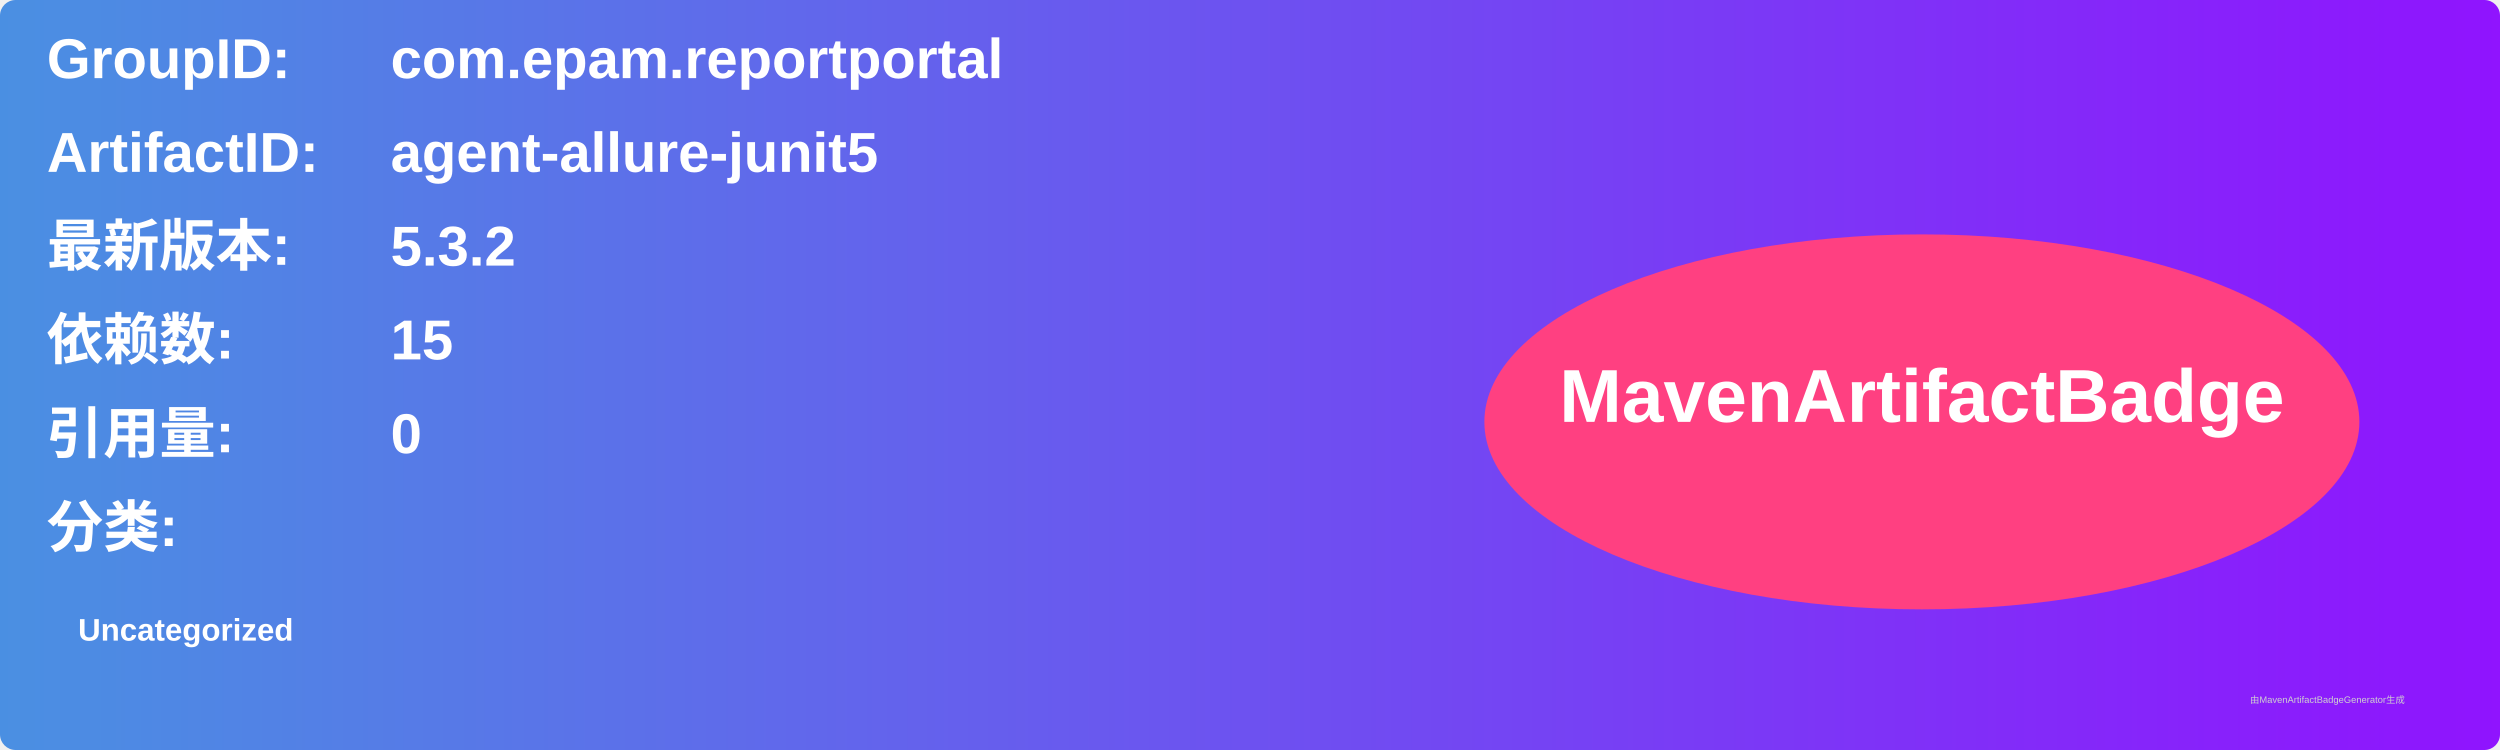
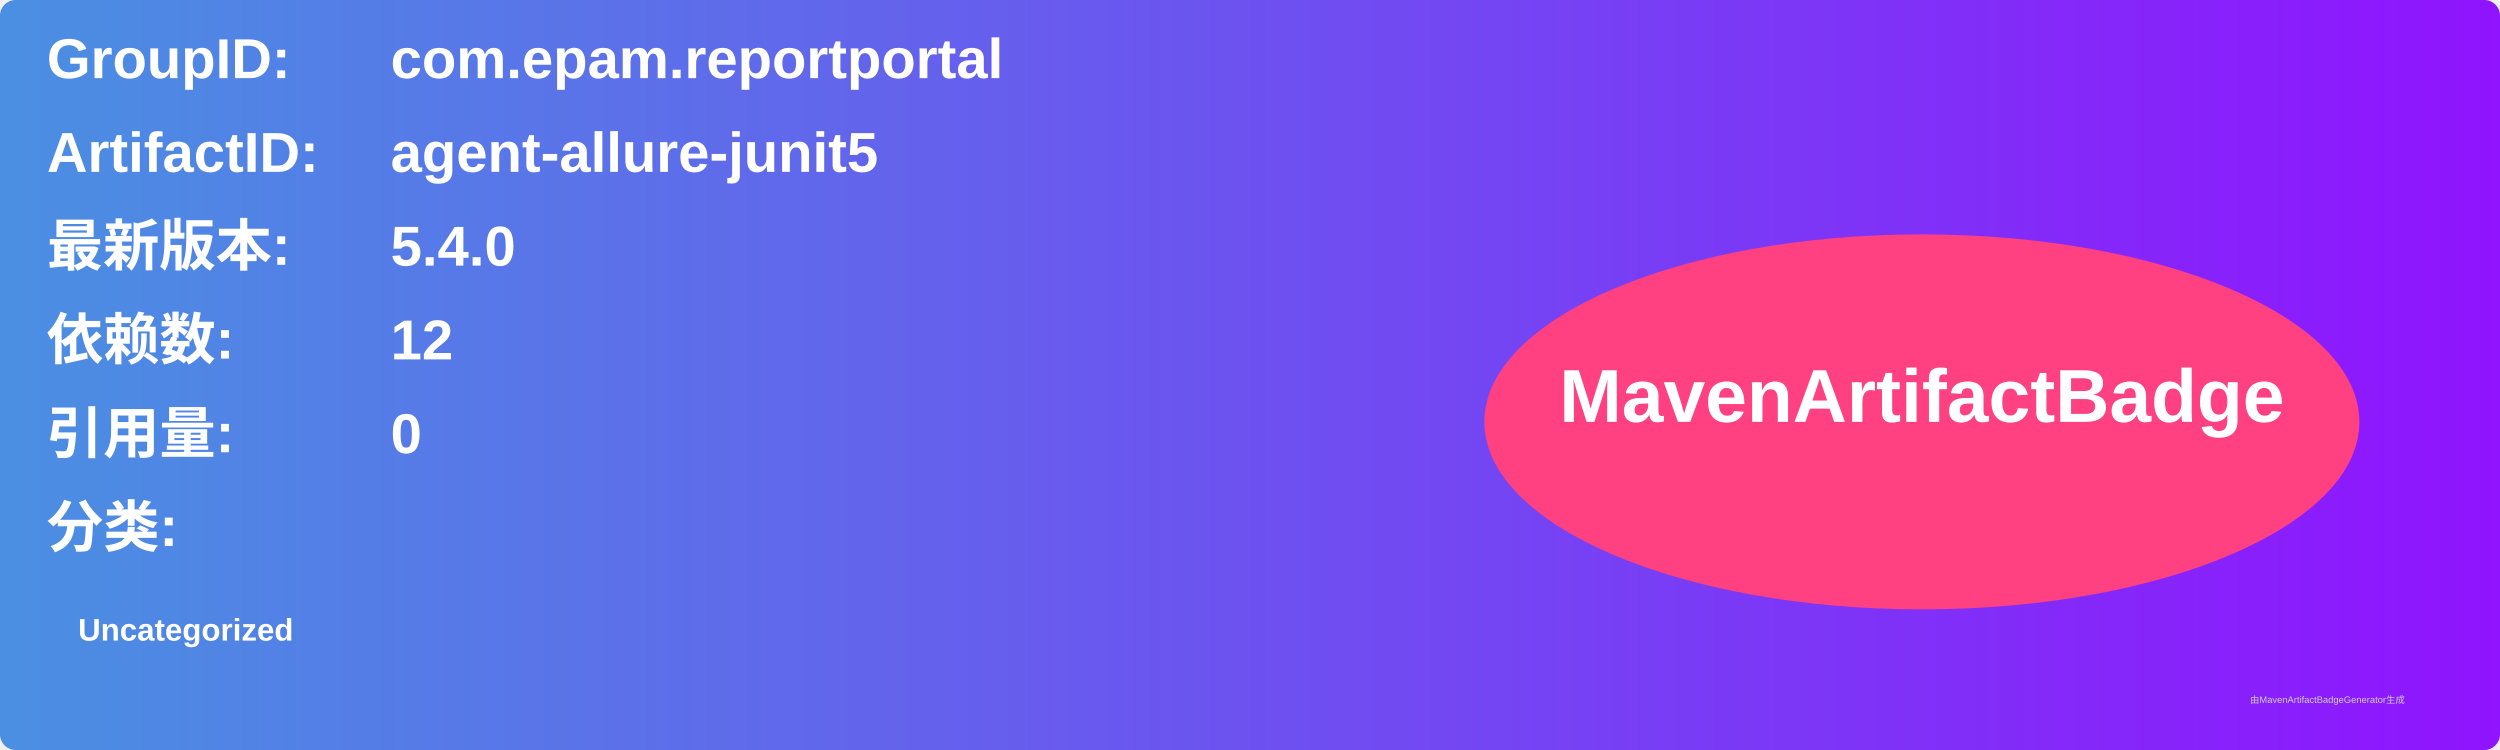
<svg xmlns="http://www.w3.org/2000/svg" width="800" height="240" viewBox="0 0 800 240">
  <linearGradient id="grad" x1="0%" y1="0%" x2="100%" y2="0%">
    <stop offset="0%" stop-color="#4a90e2" />
    <stop offset="100%" stop-color="#9013fe" />
  </linearGradient>
  <rect width="100%" height="100%" rx="5" ry="5" fill="url(#grad)" />
  <g transform="translate(15, 15)">
    <text x="0" y="10" font-family="Arial" font-size="18" fill="white" font-weight="bold" width="260">GroupID:</text>
    <text x="110" y="10" font-family="Arial" font-size="18" fill="white" font-weight="bold" width="460">com.epam.reportportal</text>
    <text x="0" y="40" font-family="Arial" font-size="18" fill="white" font-weight="bold" width="260">ArtifactID:</text>
    <text x="110" y="40" font-family="Arial" font-size="18" fill="white" font-weight="bold" width="460">agent-allure-junit5</text>
    <text x="0" y="70" font-family="Arial" font-size="18" fill="white" font-weight="bold">最新版本:</text>
    <text x="110" y="70" font-family="Arial" font-size="18" fill="white" font-weight="bold">
-       <tspan font-weight="bold">5.3.2</tspan>
+       <tspan font-weight="bold">5.4.0</tspan>
    </text>
    <text x="0" y="100" font-family="Arial" font-size="18" fill="white" font-weight="bold">依赖数: </text>
    <text x="110" y="100" font-family="Arial" font-size="18" fill="white">
-       <tspan font-weight="bold">15</tspan>
+       <tspan font-weight="bold">12</tspan>
    </text>
    <text x="0" y="130" font-family="Arial" font-size="18" fill="white" font-weight="bold">引用量: </text>
    <text x="110" y="130" font-family="Arial" font-size="18" fill="white">
      <tspan font-weight="bold">0</tspan>
    </text>
    <text x="0" y="160" font-family="Arial" font-size="18" fill="white" font-weight="bold">分类:</text>
    <text x="10" y="190" font-family="Arial" font-size="10" fill="white">
      <tspan font-weight="bold">Uncategorized</tspan>
    </text>
    <ellipse cx="600" cy="120" rx="140" ry="60" fill="#ff4081" />
    <text x="600" y="120" text-anchor="middle" font-family="Arial" font-size="24" fill="white" font-weight="bold">MavenArtifactBadge</text>
  </g>
  <text x="720" y="225" font-family="Arial" font-size="3" fill="#d0d0d0">由MavenArtifactBadgeGenerator生成</text>
</svg>
